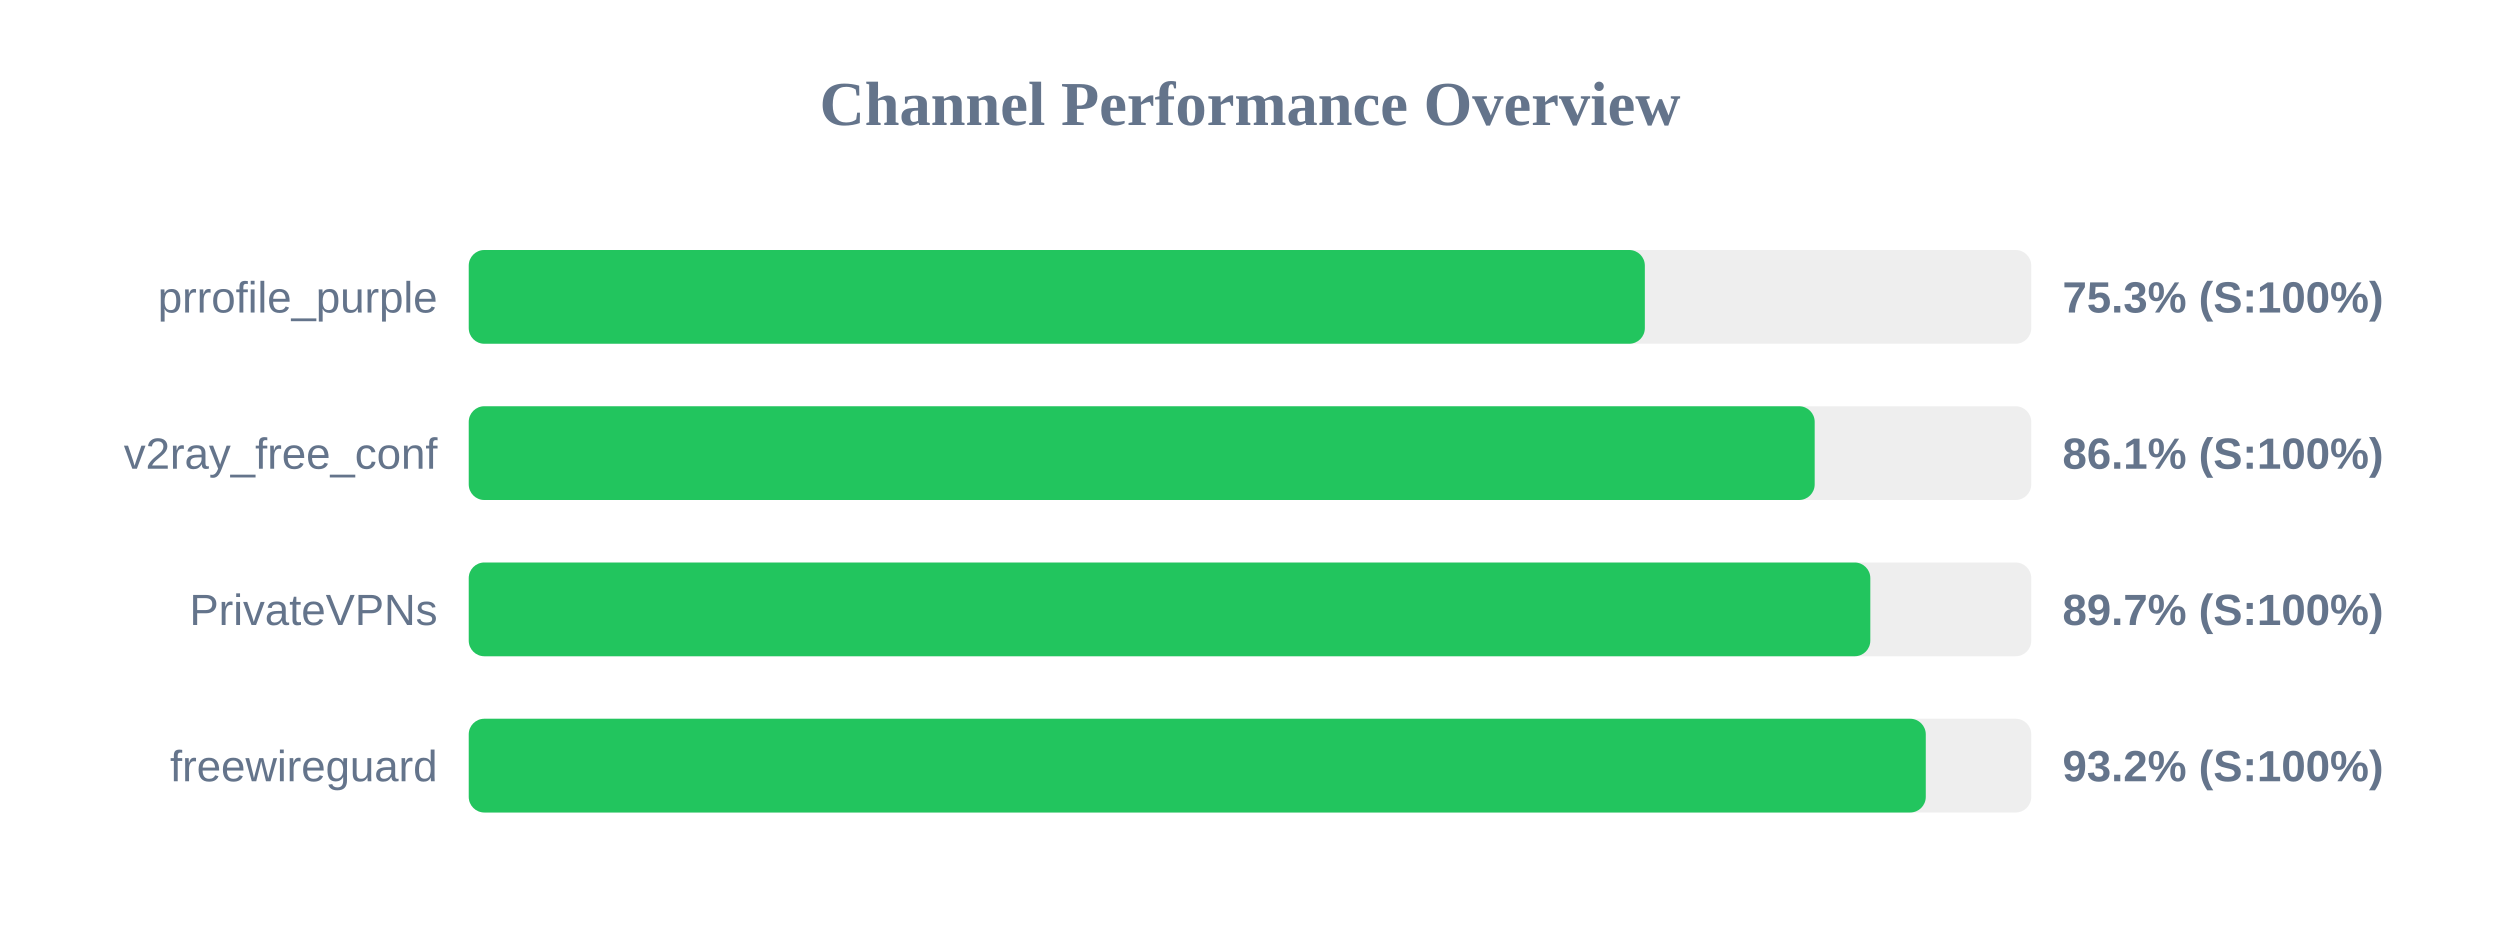
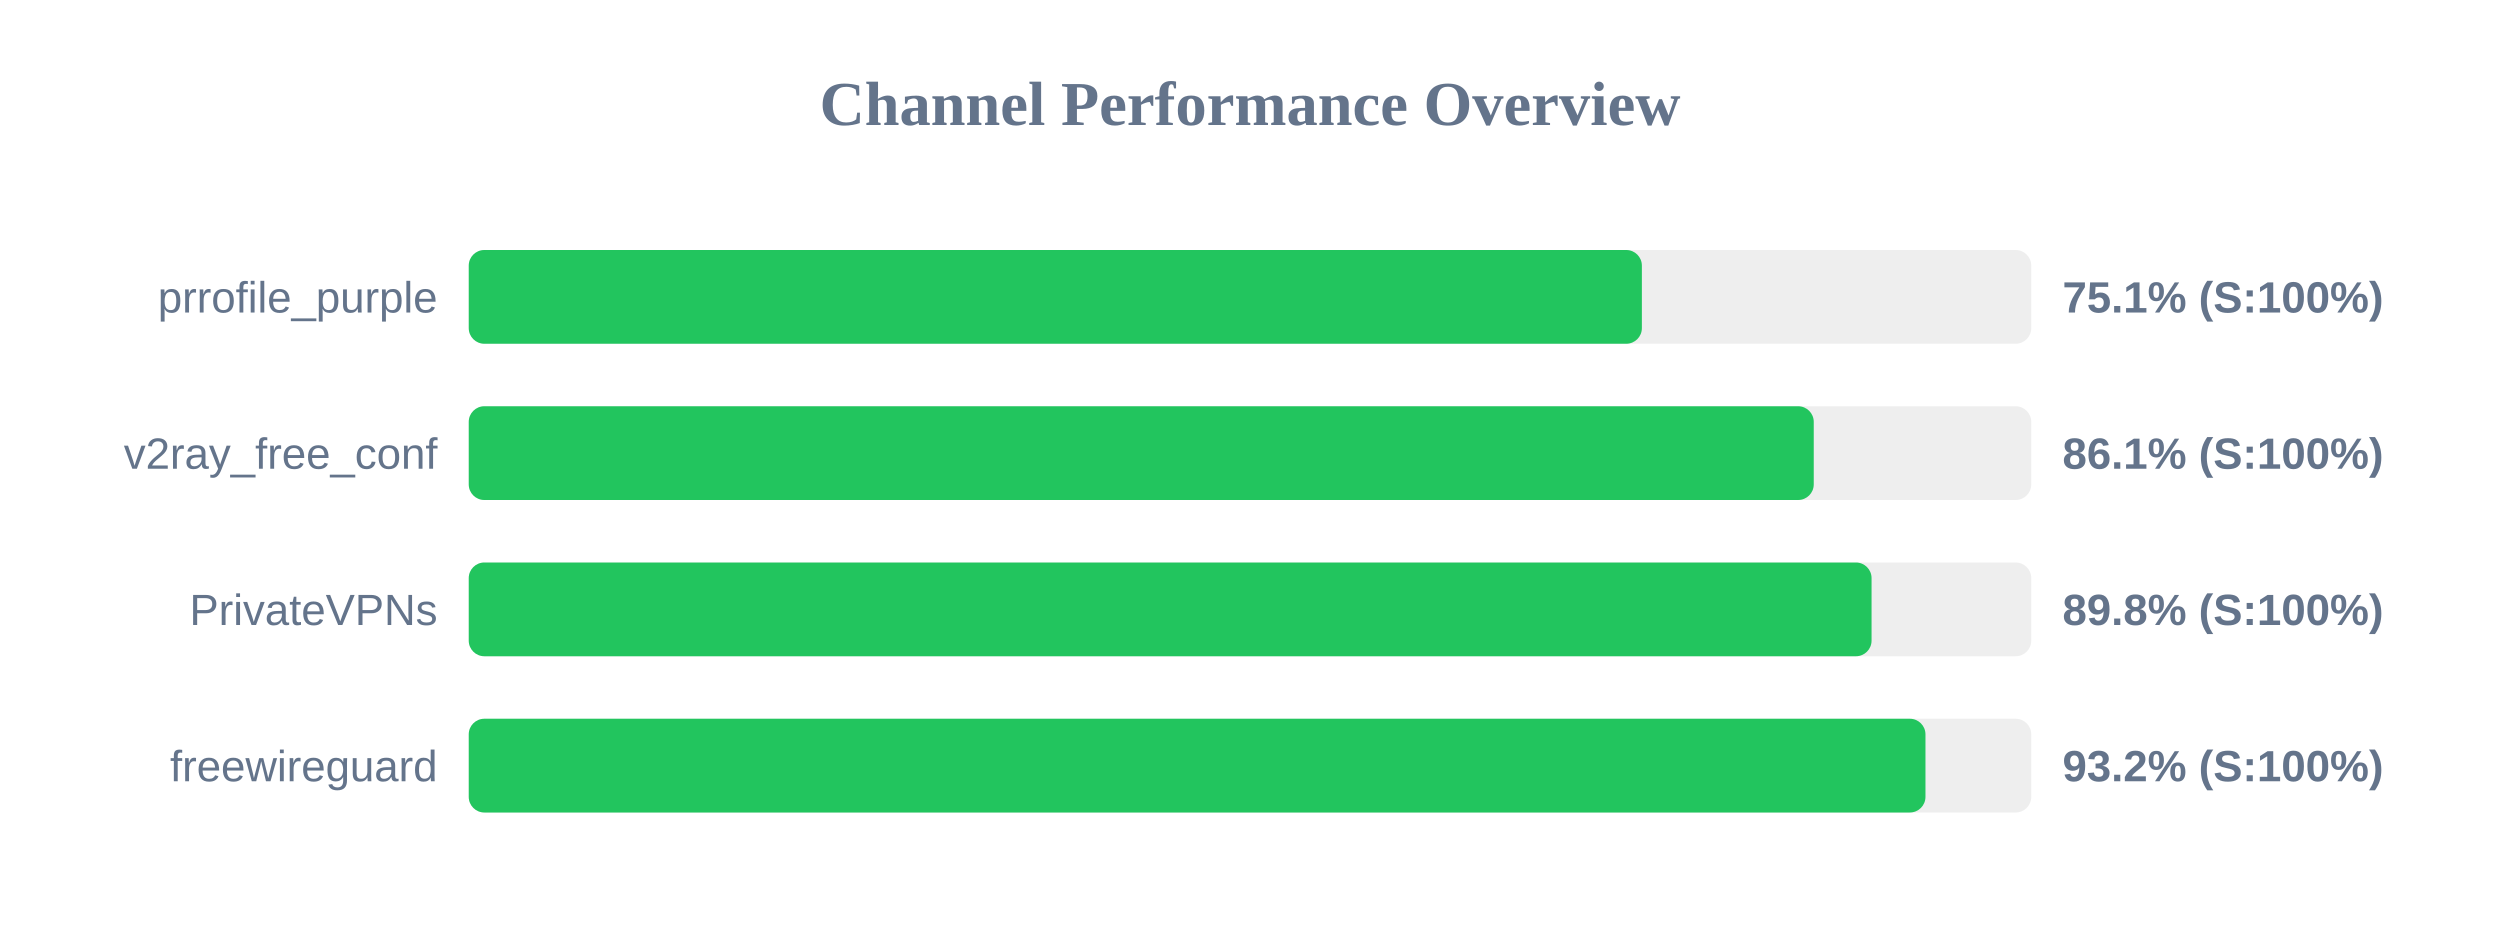
<svg xmlns="http://www.w3.org/2000/svg" width="800" height="300" version="1.1">
  <style>
        .row { font: 14px Arial; fill: #64748b; }
        .score { font: bold 14px Arial; fill: #64748b; }
    </style>
  <text x="400" y="40" text-anchor="middle" font-size="20px" font-weight="bold" fill="#64748b">Channel Performance Overview</text>
  <rect x="150" y="80" width="500" height="30" fill="#eee" rx="5" />
-   <rect x="150" y="80" width="376.35" height="30" fill="#22c55e" rx="5" />
+   <rect x="150" y="80" width="375.4" height="30" fill="#22c55e" rx="5" />
  <text x="140" y="100" text-anchor="end" class="row">prrofile_purple</text>
-   <text x="660" y="100" text-anchor="start" class="score">75.3% (S:100%)</text>
+   <text x="660" y="100" text-anchor="start" class="score">75.1% (S:100%)</text>
  <rect x="150" y="130" width="500" height="30" fill="#eee" rx="5" />
-   <rect x="150" y="130" width="430.7" height="30" fill="#22c55e" rx="5" />
+   <rect x="150" y="130" width="430.4" height="30" fill="#22c55e" rx="5" />
  <text x="140" y="150" text-anchor="end" class="row">v2ray_free_conf</text>
  <text x="660" y="150" text-anchor="start" class="score">86.1% (S:100%)</text>
  <rect x="150" y="180" width="500" height="30" fill="#eee" rx="5" />
-   <rect x="150" y="180" width="448.5" height="30" fill="#22c55e" rx="5" />
+   <rect x="150" y="180" width="448.9" height="30" fill="#22c55e" rx="5" />
  <text x="140" y="200" text-anchor="end" class="row">PrivateVPNs</text>
-   <text x="660" y="200" text-anchor="start" class="score">89.7% (S:100%)</text>
+   <text x="660" y="200" text-anchor="start" class="score">89.8% (S:100%)</text>
  <rect x="150" y="230" width="500" height="30" fill="#eee" rx="5" />
-   <rect x="150" y="230" width="466.25" height="30" fill="#22c55e" rx="5" />
+   <rect x="150" y="230" width="466.15" height="30" fill="#22c55e" rx="5" />
  <text x="140" y="250" text-anchor="end" class="row">freewireguard</text>
  <text x="660" y="250" text-anchor="start" class="score">93.2% (S:100%)</text>
</svg>
